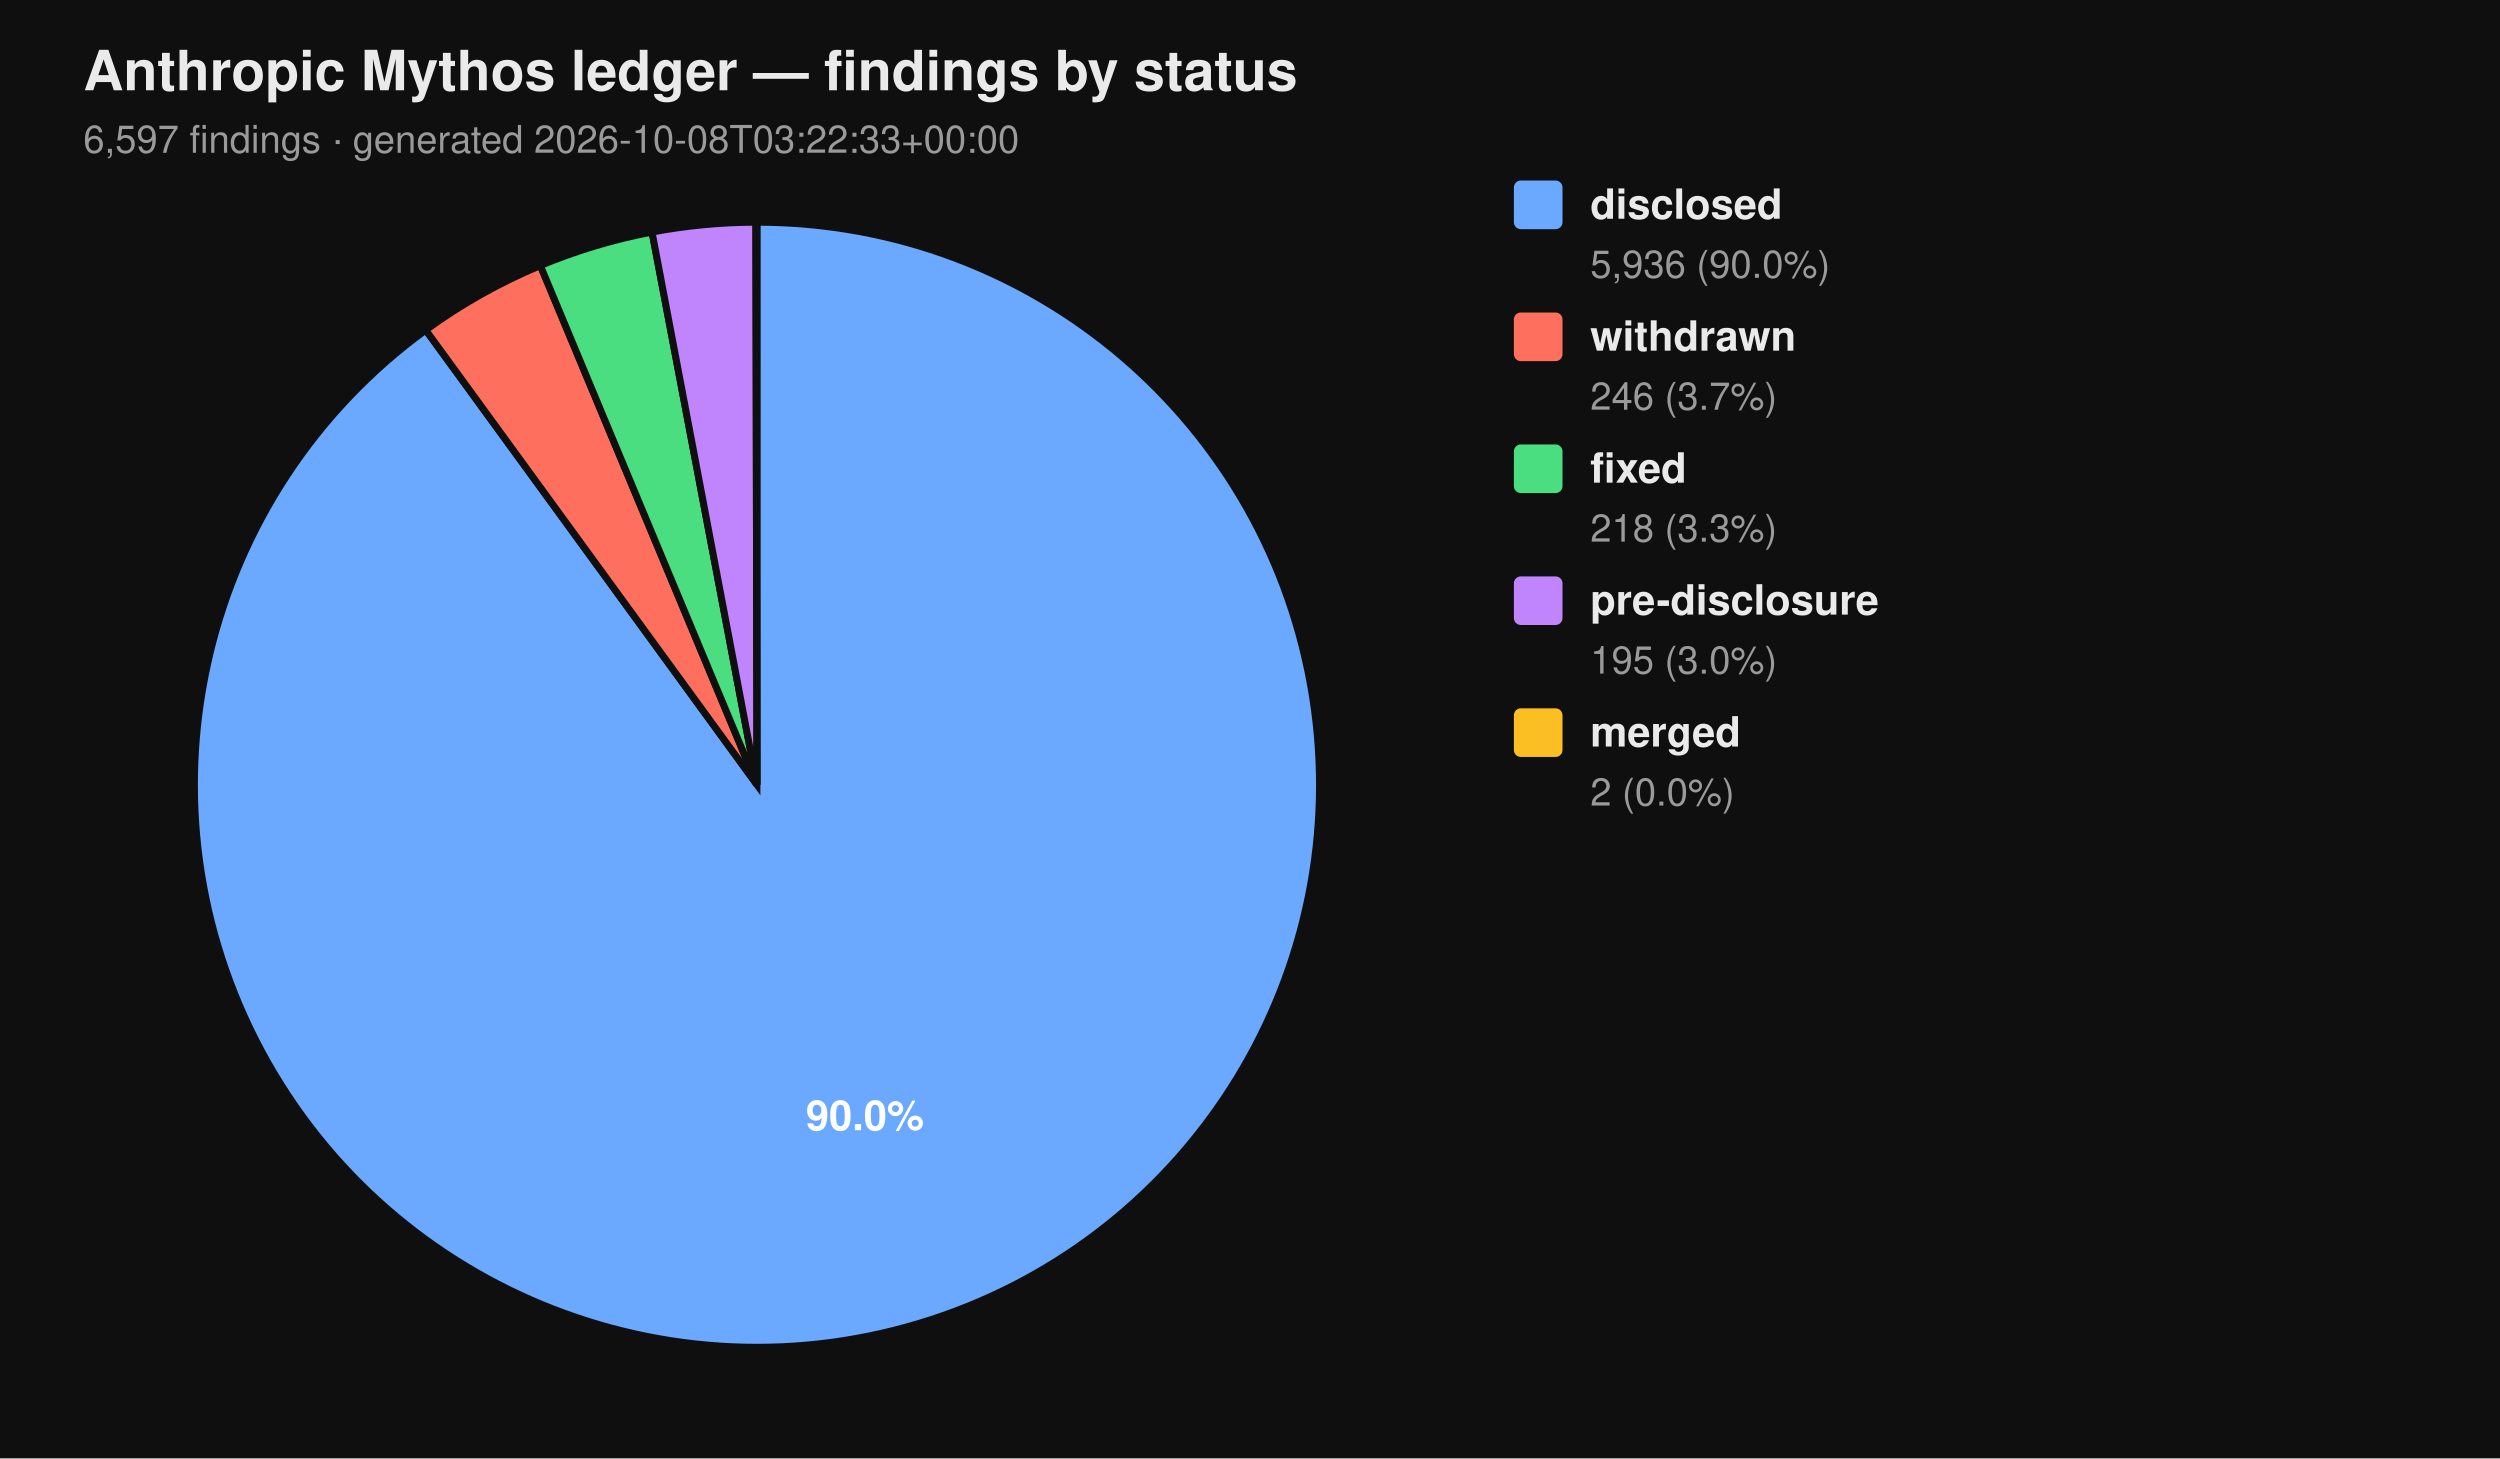
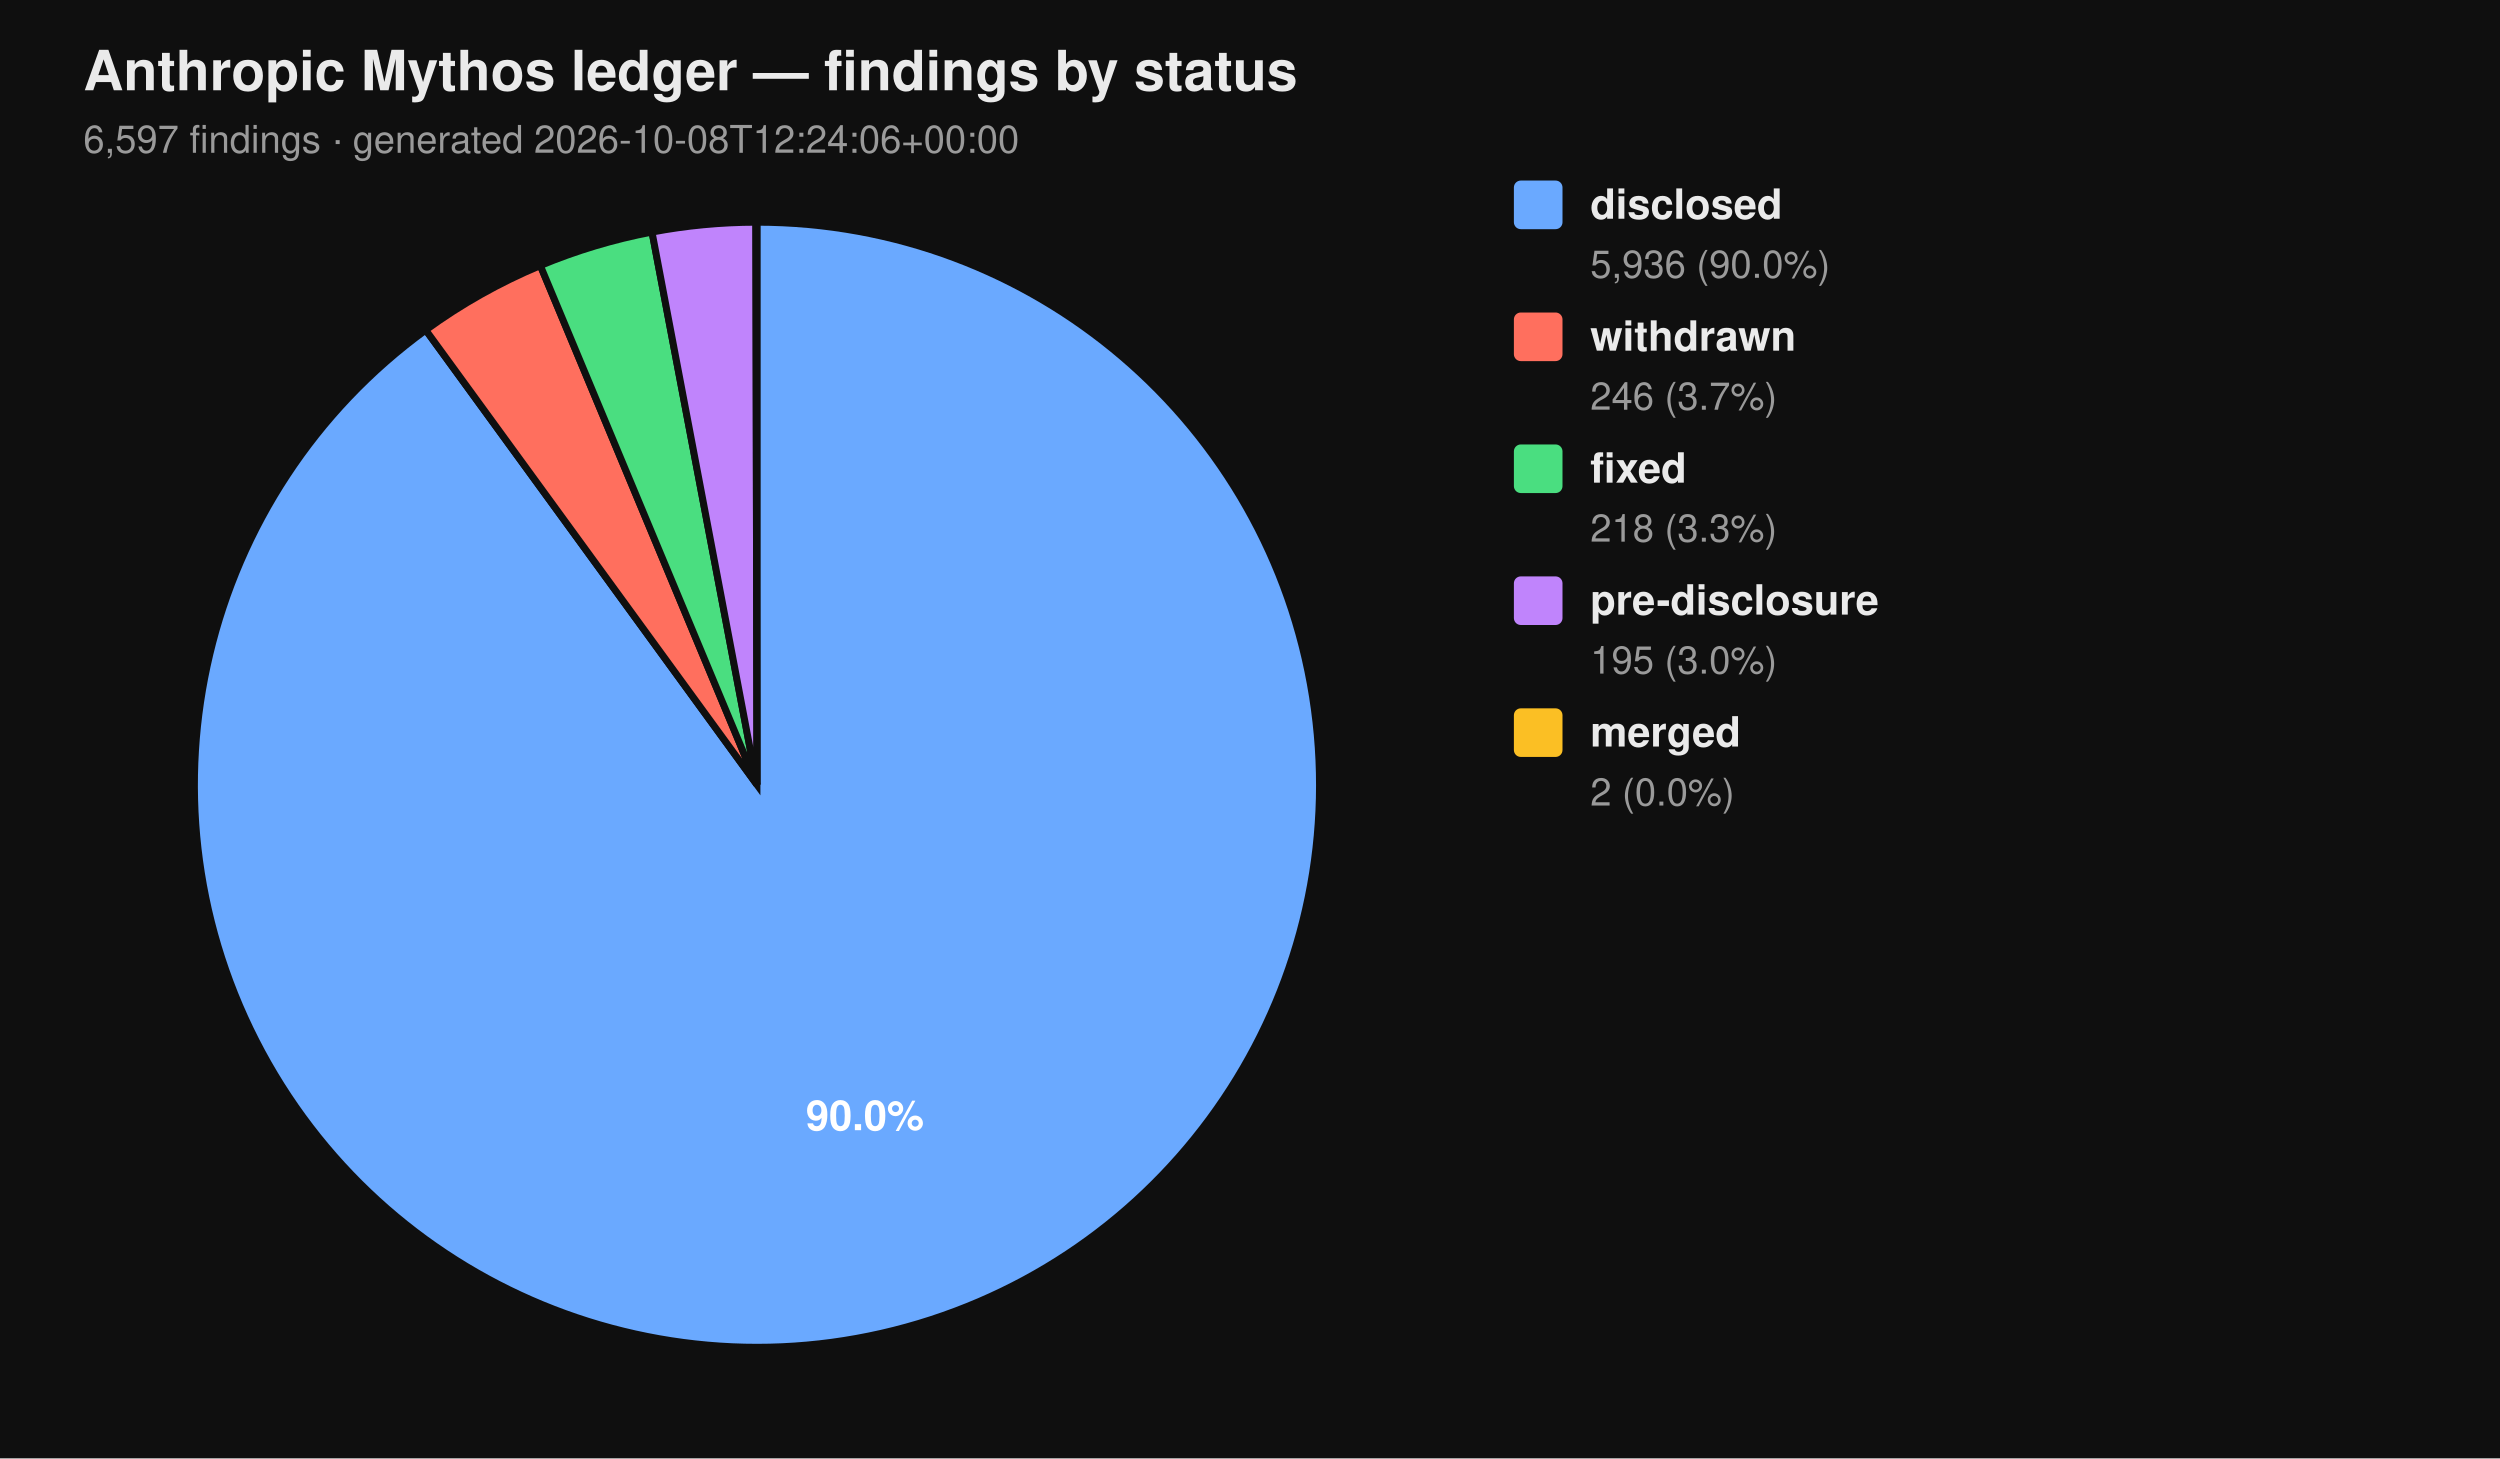
<svg xmlns="http://www.w3.org/2000/svg" viewBox="0 0 720 420" width="720" height="420" font-family="-apple-system, BlinkMacSystemFont, 'Segoe UI', Helvetica, Arial, sans-serif">
  <rect width="100%" height="100%" fill="#0f0f0f" />
  <text x="24" y="26" fill="#eaeaea" font-size="16" font-weight="700">Anthropic Mythos ledger — findings by status</text>
-   <text x="24" y="44" fill="#9a9a9a" font-size="11">6,597 findings  ·  generated 2026-10-08T03:22:33+00:00</text>
+   <text x="24" y="44" fill="#9a9a9a" font-size="11">6,597 findings  ·  generated 2026-10-08T12:24:06+00:00</text>
  <path d="M 218.00 226.00 L 218.00 64.00 A 162.00 162.00 0 1 1 122.62 95.06 Z" fill="#6aa9ff" stroke="#0f0f0f" stroke-width="2" />
  <path d="M 218.00 226.00 L 122.62 95.06 A 162.00 162.00 0 0 1 155.62 76.49 Z" fill="#ff6f5e" stroke="#0f0f0f" stroke-width="2" />
  <path d="M 218.00 226.00 L 155.62 76.49 A 162.00 162.00 0 0 1 187.78 66.84 Z" fill="#4ade80" stroke="#0f0f0f" stroke-width="2" />
  <path d="M 218.00 226.00 L 187.78 66.84 A 162.00 162.00 0 0 1 217.69 64.00 Z" fill="#c084fc" stroke="#0f0f0f" stroke-width="2" />
  <path d="M 218.00 226.00 L 217.69 64.00 A 162.00 162.00 0 0 1 218.00 64.00 Z" fill="#fbbf24" stroke="#0f0f0f" stroke-width="2" />
  <text x="249.10" y="325.50" text-anchor="middle" fill="#ffffff" font-size="12" font-weight="700">90.0%</text>
  <rect x="436" y="52" width="14" height="14" rx="2" ry="2" fill="#6aa9ff" />
  <text x="458" y="63" fill="#eaeaea" font-size="12" font-weight="600">disclosed</text>
  <text x="458" y="80" fill="#9a9a9a" font-size="11">5,936 (90.0%)</text>
  <rect x="436" y="90" width="14" height="14" rx="2" ry="2" fill="#ff6f5e" />
  <text x="458" y="101" fill="#eaeaea" font-size="12" font-weight="600">withdrawn</text>
  <text x="458" y="118" fill="#9a9a9a" font-size="11">246 (3.7%)</text>
  <rect x="436" y="128" width="14" height="14" rx="2" ry="2" fill="#4ade80" />
  <text x="458" y="139" fill="#eaeaea" font-size="12" font-weight="600">fixed</text>
  <text x="458" y="156" fill="#9a9a9a" font-size="11">218 (3.3%)</text>
  <rect x="436" y="166" width="14" height="14" rx="2" ry="2" fill="#c084fc" />
  <text x="458" y="177" fill="#eaeaea" font-size="12" font-weight="600">pre-disclosure</text>
  <text x="458" y="194" fill="#9a9a9a" font-size="11">195 (3.0%)</text>
  <rect x="436" y="204" width="14" height="14" rx="2" ry="2" fill="#fbbf24" />
  <text x="458" y="215" fill="#eaeaea" font-size="12" font-weight="600">merged</text>
  <text x="458" y="232" fill="#9a9a9a" font-size="11">2 (0.0%)</text>
</svg>
